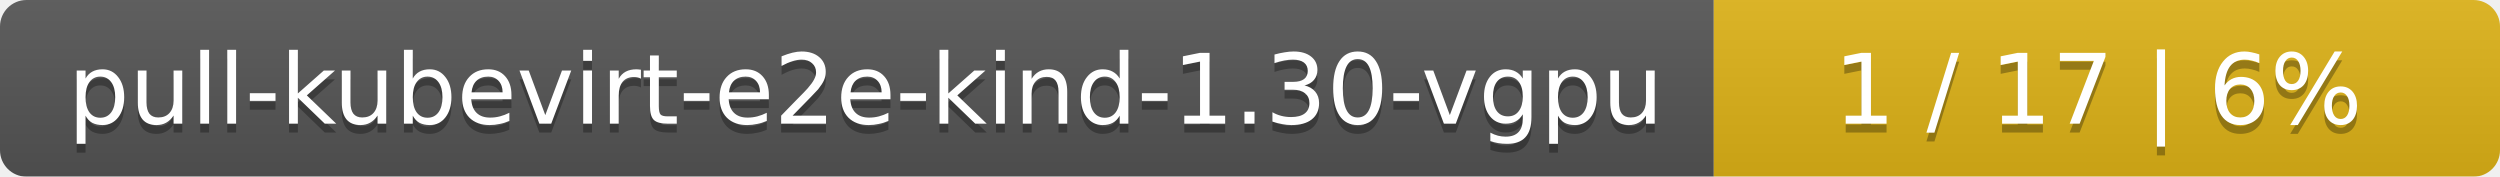
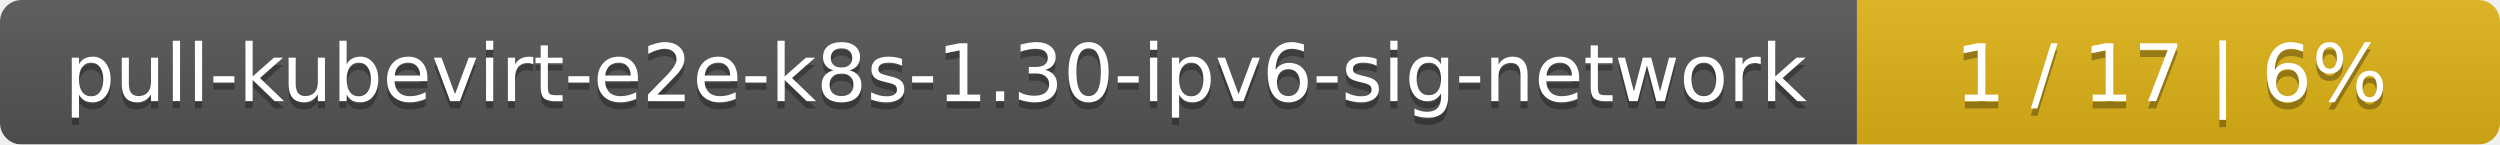
- <svg xmlns="http://www.w3.org/2000/svg" width="283" height="20">
+ <svg xmlns="http://www.w3.org/2000/svg" width="346" height="20">
  <linearGradient id="smooth" x2="0" y2="100%">
    <stop offset="0" stop-color="#bbb" stop-opacity=".1" />
    <stop offset="1" stop-opacity=".1" />
  </linearGradient>
  <mask id="round">
-     <rect width="283" height="20" rx="3" fill="#fff" />
+     <rect width="346" height="20" rx="3" fill="#fff" />
  </mask>
  <g mask="url(#round)">
-     <rect width="194" height="20" fill="#555" />
-     <rect x="194" width="89" height="20" fill="#dfb317" />
-     <rect width="283" height="20" fill="url(#smooth)" />
+     <rect width="257" height="20" fill="#555" />
+     <rect x="257" width="89" height="20" fill="#dfb317" />
+     <rect width="346" height="20" fill="url(#smooth)" />
  </g>
  <g fill="#fff" text-anchor="middle" font-family="DejaVu Sans,Verdana,Geneva,sans-serif" font-size="11">
-     <text x="98" y="15" fill="#010101" fill-opacity=".3">pull-kubevirt-e2e-kind-1.30-vgpu</text>
-     <text x="98" y="14">pull-kubevirt-e2e-kind-1.30-vgpu</text>
-     <text x="237.5" y="15" fill="#010101" fill-opacity=".3">1 / 17    |    6%</text>
-     <text x="237.5" y="14">1 / 17    |    6%</text>
+     <text x="129.5" y="15" fill="#010101" fill-opacity=".3">pull-kubevirt-e2e-k8s-1.30-ipv6-sig-network</text>
+     <text x="129.5" y="14">pull-kubevirt-e2e-k8s-1.30-ipv6-sig-network</text>
+     <text x="300.5" y="15" fill="#010101" fill-opacity=".3">1 / 17    |    6%</text>
+     <text x="300.5" y="14">1 / 17    |    6%</text>
  </g>
</svg>
